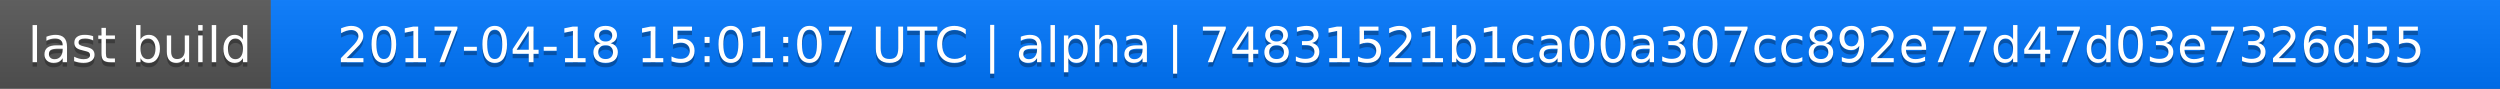
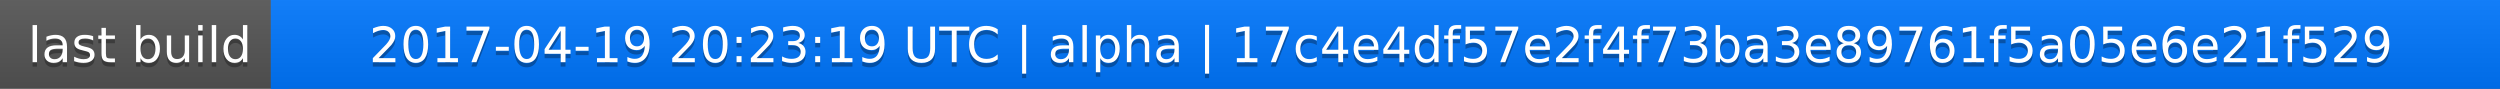
<svg xmlns="http://www.w3.org/2000/svg" width="563" height="20">
  <linearGradient id="a" x2="0" y2="100%">
    <stop offset="0" stop-color="#bbb" stop-opacity=".1" />
    <stop offset="1" stop-opacity=".1" />
  </linearGradient>
  <rect rx="0" width="563" height="20" fill="#555" />
  <rect rx="0" x="61" width="502" height="20" fill="#07f" />
  <path fill="#07f" d="M61 0h4v20h-4z" />
  <rect rx="0" width="563" height="20" fill="url(#a)" />
  <g fill="#fff" text-anchor="middle" font-family="DejaVu Sans,Verdana,Geneva,sans-serif" font-size="11">
    <text x="31.5" y="15" fill="#010101" fill-opacity=".3">last build</text>
    <text x="31.5" y="14">last build</text>
-     <text x="311" y="15" fill="#010101" fill-opacity=".3">2017-04-18 15:01:07 UTC | alpha | 74831521b1ca00a307cc892e77d47d03e7326d55</text>
-     <text x="311" y="14">2017-04-18 15:01:07 UTC | alpha | 74831521b1ca00a307cc892e77d47d03e7326d55</text>
+     <text x="311" y="15" fill="#010101" fill-opacity=".3">2017-04-19 20:23:19 UTC | alpha | 17c4e4df57e2f4f73ba3e89761f5a05e6e21f529</text>
+     <text x="311" y="14">2017-04-19 20:23:19 UTC | alpha | 17c4e4df57e2f4f73ba3e89761f5a05e6e21f529</text>
  </g>
</svg>
